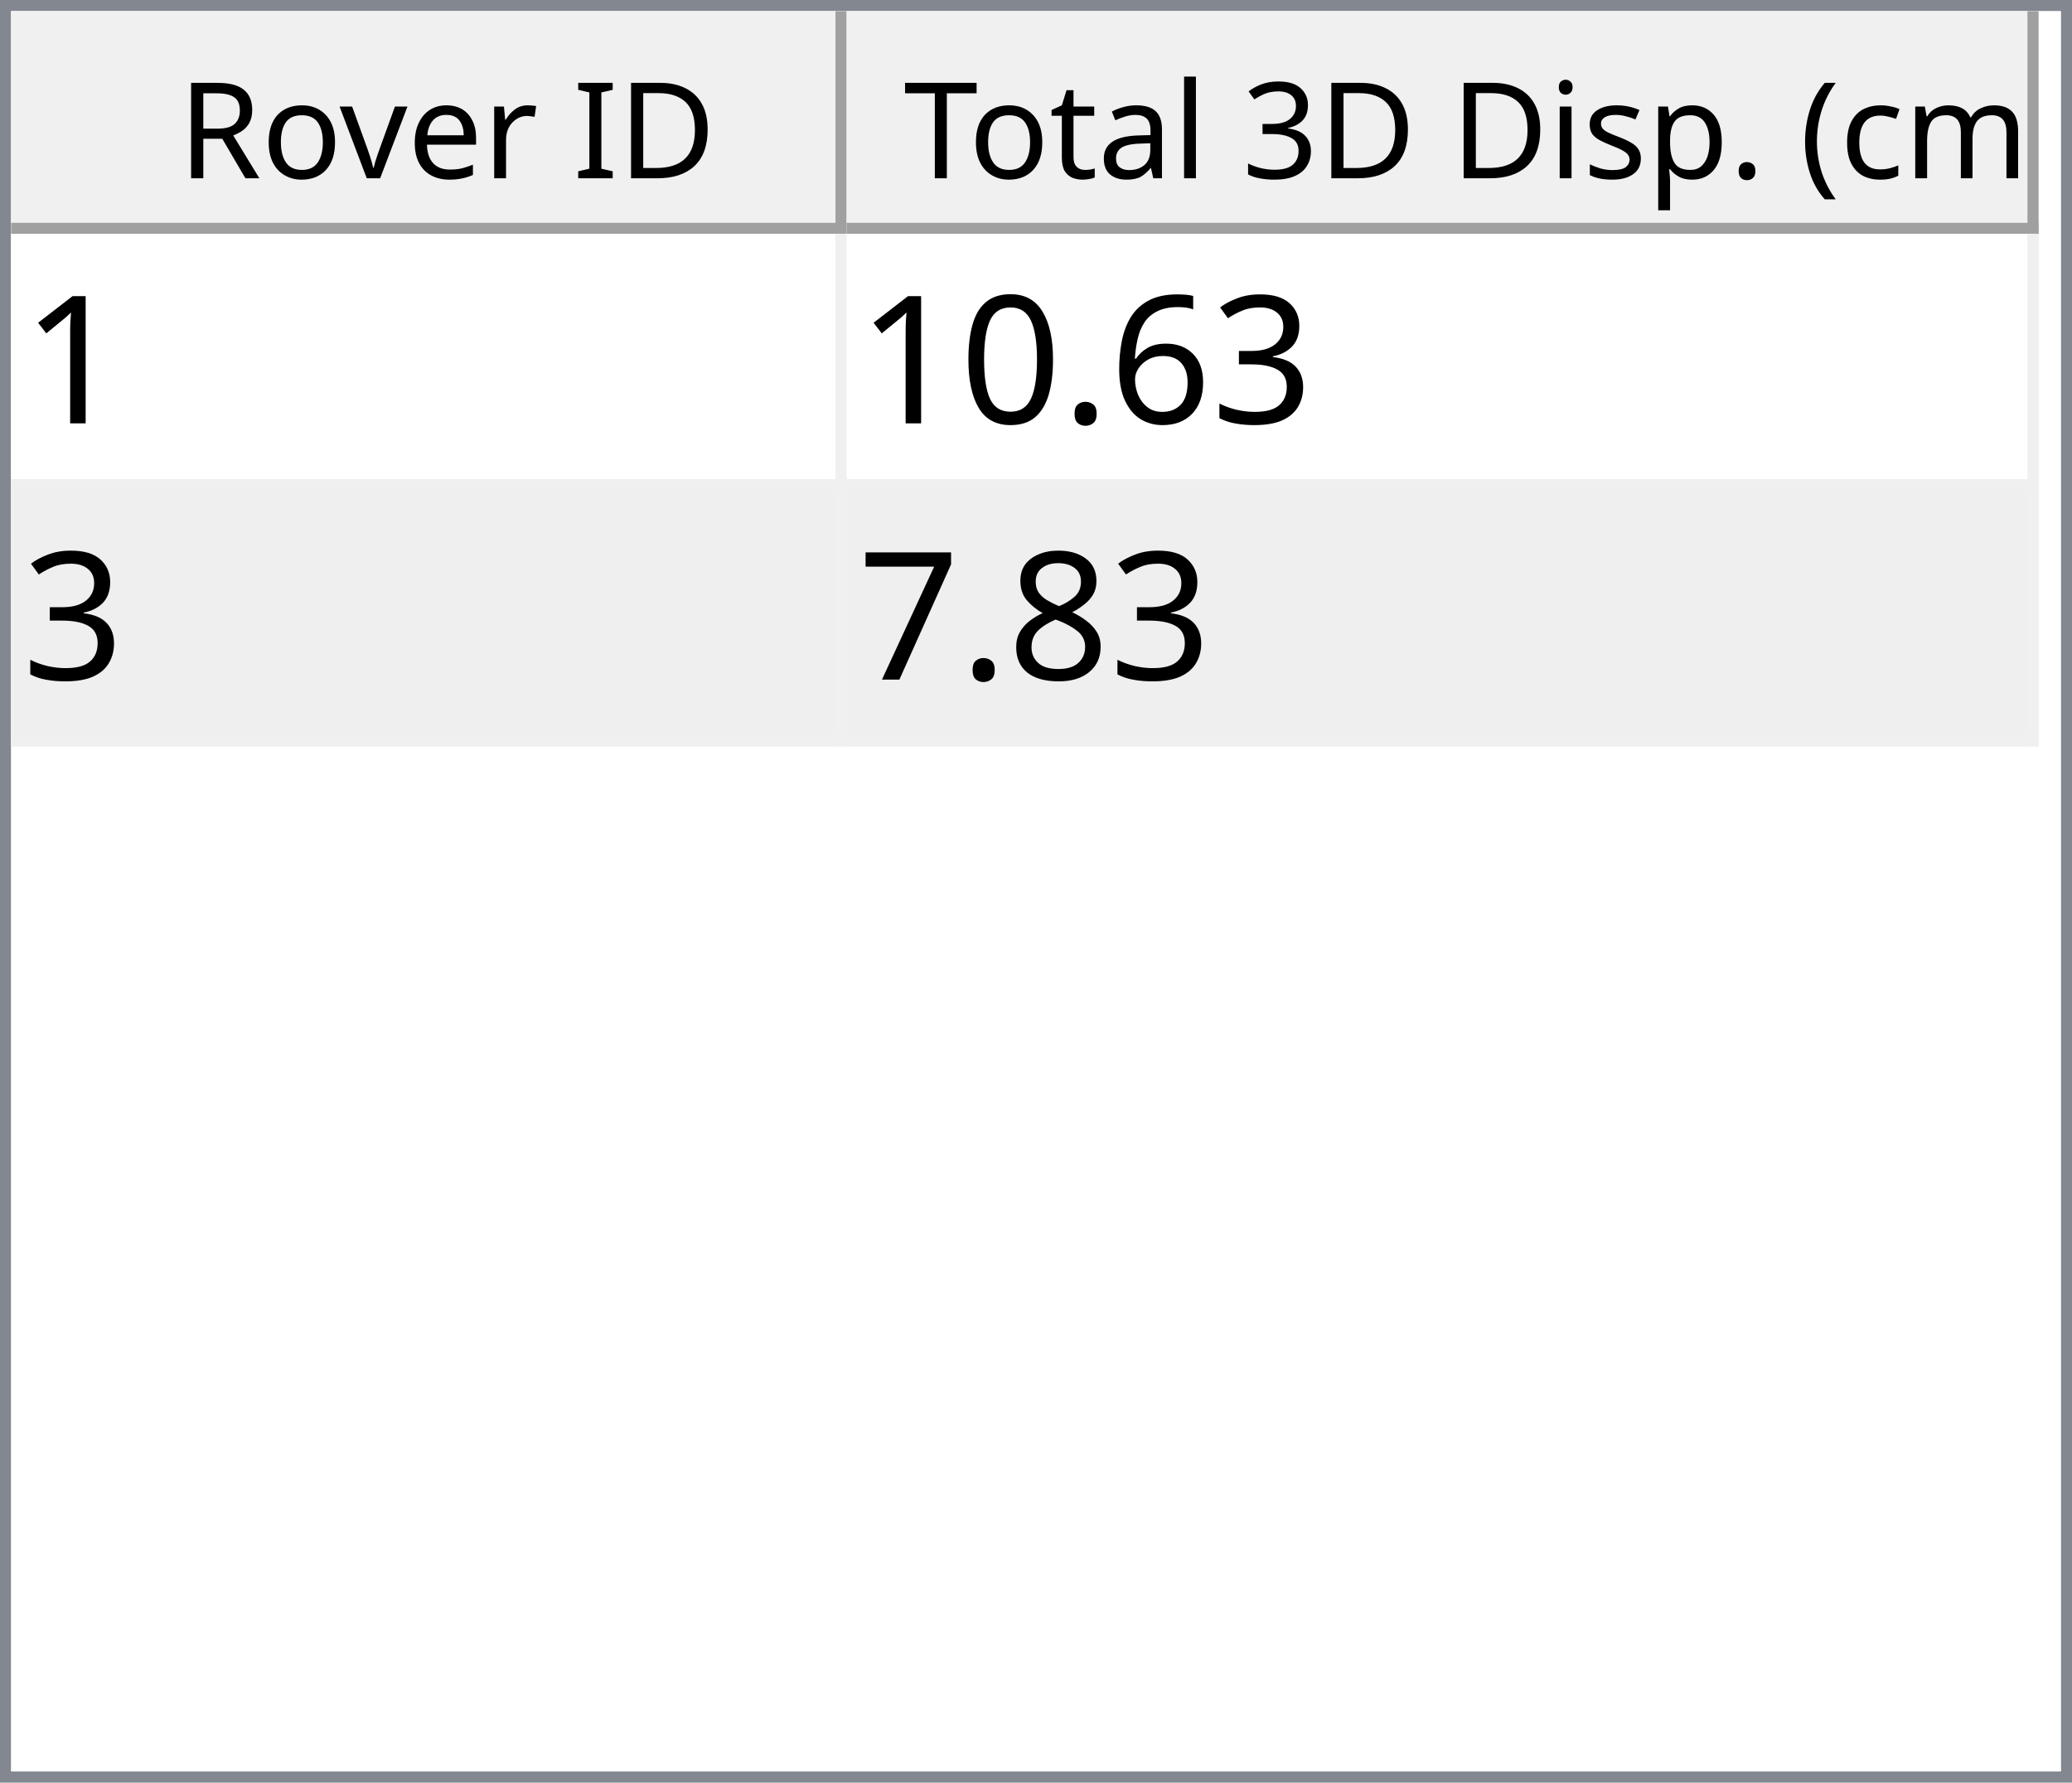
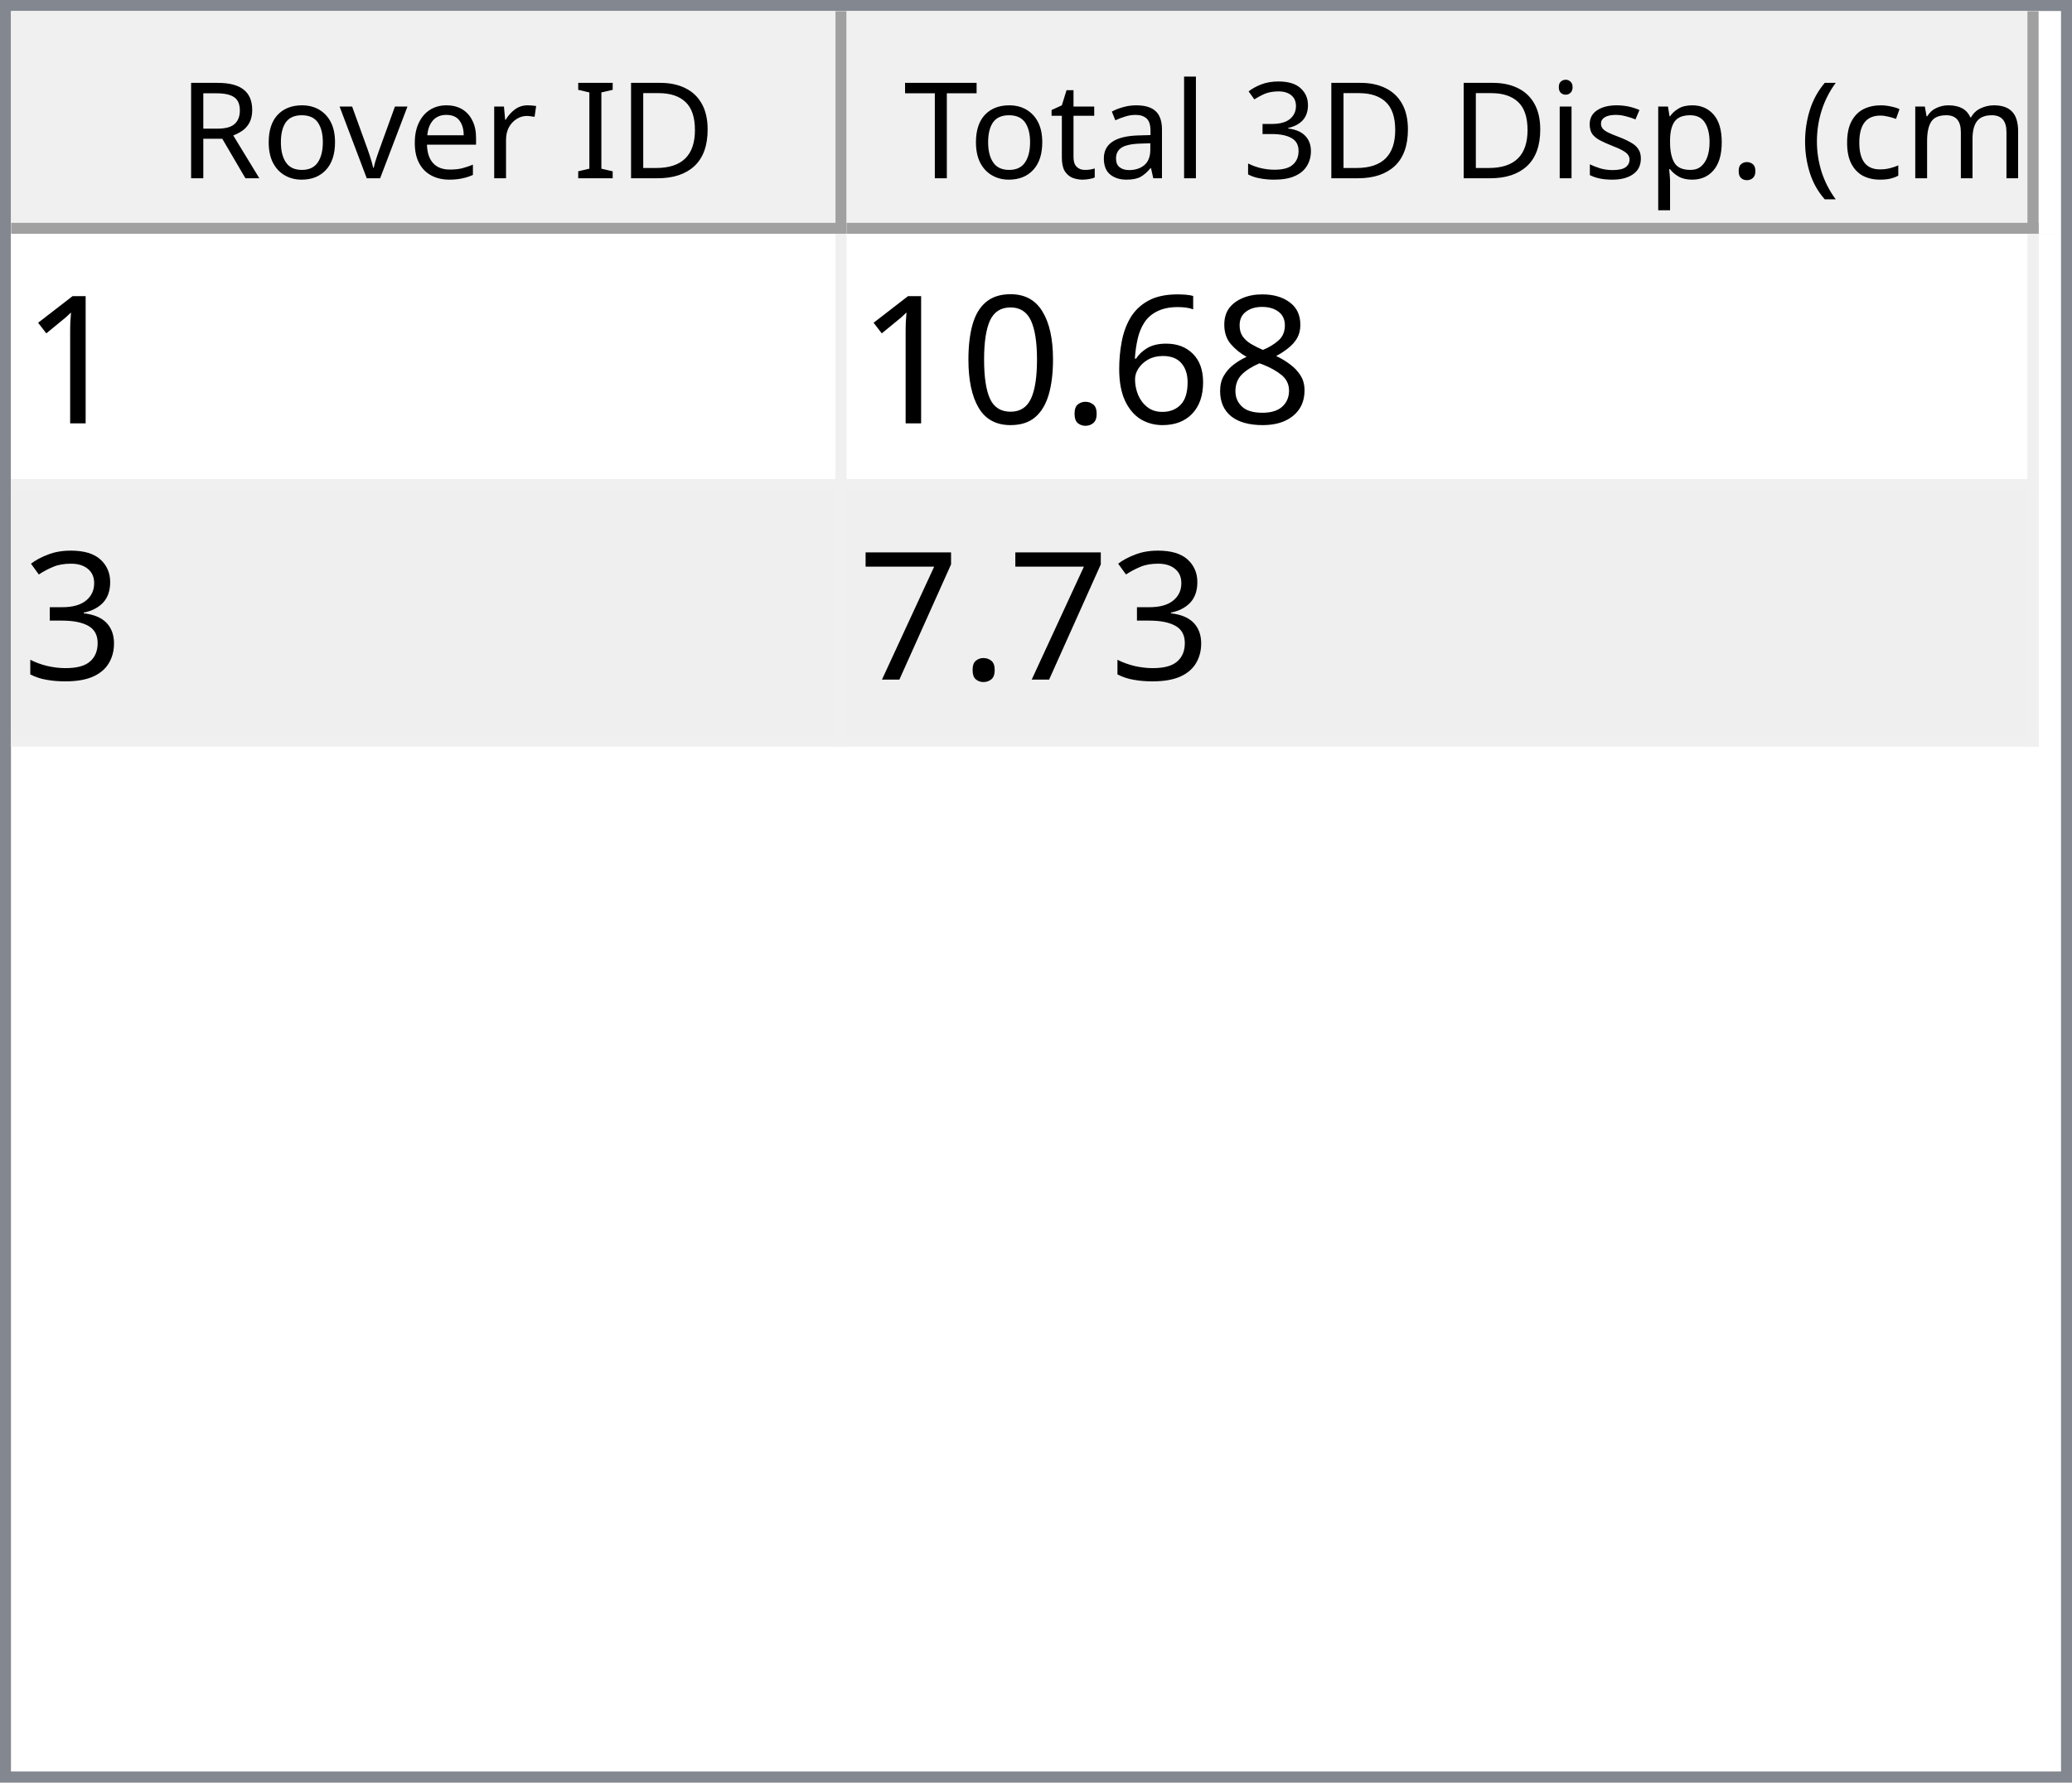
<svg xmlns="http://www.w3.org/2000/svg" style="fill-opacity:1; color-rendering:auto; color-interpolation:auto; text-rendering:auto; stroke:black; stroke-linecap:square; stroke-miterlimit:10; shape-rendering:auto; stroke-opacity:1; fill:black; stroke-dasharray:none; font-weight:normal; stroke-width:1; font-family:'Dialog'; font-style:normal; stroke-linejoin:miter; font-size:12px; stroke-dashoffset:0; image-rendering:auto;" width="186" height="160">
  <defs id="genericDefs" />
  <g>
    <defs id="defs1">
      <clipPath clipPathUnits="userSpaceOnUse" id="clipPath1">
        <path d="M0 0 L186 0 L186 160 L0 160 L0 0 Z" />
      </clipPath>
      <clipPath clipPathUnits="userSpaceOnUse" id="clipPath2">
        <path d="M0 0 L0 160 L186 160 L186 0 Z" />
      </clipPath>
      <clipPath clipPathUnits="userSpaceOnUse" id="clipPath3">
        <path d="M0 0 L0 20 L184 20 L184 0 Z" />
      </clipPath>
      <clipPath clipPathUnits="userSpaceOnUse" id="clipPath4">
        <path d="M0 0 L0 20 L75 20 L75 0 Z" />
      </clipPath>
      <clipPath clipPathUnits="userSpaceOnUse" id="clipPath5">
        <path d="M1 1 L1 19 L74 19 L74 1 Z" />
      </clipPath>
      <clipPath clipPathUnits="userSpaceOnUse" id="clipPath6">
        <path d="M0 0 L0 18 L73 18 L73 0 Z" />
      </clipPath>
      <clipPath clipPathUnits="userSpaceOnUse" id="clipPath7">
        <path d="M-0.5 -0.5 L-0.5 19.5 L74.5 19.5 L74.5 -0.5 Z" />
      </clipPath>
      <clipPath clipPathUnits="userSpaceOnUse" id="clipPath8">
        <path d="M0 0 L0 20 L107 20 L107 0 Z" />
      </clipPath>
      <clipPath clipPathUnits="userSpaceOnUse" id="clipPath9">
        <path d="M1 1 L1 19 L106 19 L106 1 Z" />
      </clipPath>
      <clipPath clipPathUnits="userSpaceOnUse" id="clipPath10">
        <path d="M0 0 L0 18 L105 18 L105 0 Z" />
      </clipPath>
      <clipPath clipPathUnits="userSpaceOnUse" id="clipPath11">
        <path d="M-0.5 -0.5 L-0.5 19.5 L106.5 19.5 L106.5 -0.5 Z" />
      </clipPath>
      <clipPath clipPathUnits="userSpaceOnUse" id="clipPath12">
        <path d="M0 0 L0 138 L184 138 L184 0 Z" />
      </clipPath>
      <clipPath clipPathUnits="userSpaceOnUse" id="clipPath13">
        <path d="M0 0 L0 46 L182 46 L182 0 Z" />
      </clipPath>
      <clipPath clipPathUnits="userSpaceOnUse" id="clipPath14">
        <path d="M-0.5 -0.5 L-0.5 45.5 L181.5 45.5 L181.5 -0.5 Z" />
      </clipPath>
      <clipPath clipPathUnits="userSpaceOnUse" id="clipPath15">
        <path d="M0 0 L0 22 L74 22 L74 0 Z" />
      </clipPath>
      <clipPath clipPathUnits="userSpaceOnUse" id="clipPath16">
        <path d="M0 0 L0 22 L106 22 L106 0 Z" />
      </clipPath>
      <font horiz-adv-x="64.551" id="font1">
        <font-face ascent="107.91" descent="25.098" units-per-em="100" style="font-style:normal; font-family:Segoe UI; font-weight:normal;" />
        <missing-glyph horiz-adv-x="64.551" d="M8.109 0 L8.109 68.266 L56.453 68.266 L56.453 0 L8.109 0 ZM15.328 7.234 L49.219 7.234 L49.219 61.031 L15.328 61.031 L15.328 7.234 Z" />
        <glyph unicode="D" horiz-adv-x="70.117" d="M9.188 0 L9.188 70.016 L28.516 70.016 Q65.531 70.016 65.531 35.891 Q65.531 19.672 55.25 9.836 Q44.969 0 27.734 0 L9.188 0 ZM17.391 62.594 L17.391 7.422 L27.828 7.422 Q41.609 7.422 49.273 14.797 Q56.938 22.172 56.938 35.688 Q56.938 62.594 28.328 62.594 L17.391 62.594 Z" />
        <glyph unicode="I" horiz-adv-x="26.611" d="M17.391 0 L9.188 0 L9.188 70.016 L17.391 70.016 L17.391 0 Z" />
        <glyph unicode=" " horiz-adv-x="27.393" d="" />
        <glyph unicode="r" horiz-adv-x="34.766" d="M34.188 41.891 Q32.078 43.5 28.125 43.5 Q23 43.5 19.555 38.672 Q16.109 33.844 16.109 25.484 L16.109 0 L8.109 0 L8.109 50 L16.109 50 L16.109 39.703 L16.312 39.703 Q18.016 44.969 21.531 47.922 Q25.047 50.875 29.391 50.875 Q32.516 50.875 34.188 50.203 L34.188 41.891 Z" />
        <glyph unicode="e" horiz-adv-x="52.295" d="M48.297 23 L12.984 23 Q13.188 14.656 17.484 10.109 Q21.781 5.562 29.297 5.562 Q37.75 5.562 44.828 11.141 L44.828 3.609 Q38.234 -1.172 27.391 -1.172 Q16.797 -1.172 10.742 5.641 Q4.688 12.453 4.688 24.812 Q4.688 36.469 11.305 43.82 Q17.922 51.172 27.734 51.172 Q37.547 51.172 42.922 44.828 Q48.297 38.484 48.297 27.203 L48.297 23 ZM40.094 29.781 Q40.047 36.719 36.75 40.578 Q33.453 44.438 27.594 44.438 Q21.922 44.438 17.969 40.383 Q14.016 36.328 13.094 29.781 L40.094 29.781 Z" />
        <glyph unicode="v" horiz-adv-x="47.9" d="M47.406 50 L27.484 0 L19.625 0 L0.688 50 L9.469 50 L22.172 13.672 Q23.578 9.672 23.922 6.688 L24.125 6.688 Q24.609 10.453 25.688 13.484 L38.969 50 L47.406 50 Z" />
        <glyph unicode="o" horiz-adv-x="58.594" d="M29 -1.172 Q17.922 -1.172 11.305 5.836 Q4.688 12.844 4.688 24.422 Q4.688 37.016 11.57 44.094 Q18.453 51.172 30.172 51.172 Q41.359 51.172 47.633 44.289 Q53.906 37.406 53.906 25.203 Q53.906 13.234 47.141 6.031 Q40.375 -1.172 29 -1.172 ZM29.594 44.438 Q21.875 44.438 17.383 39.188 Q12.891 33.938 12.891 24.703 Q12.891 15.828 17.43 10.695 Q21.969 5.562 29.594 5.562 Q37.359 5.562 41.531 10.594 Q45.703 15.625 45.703 24.906 Q45.703 34.281 41.531 39.359 Q37.359 44.438 29.594 44.438 Z" />
        <glyph unicode="R" horiz-adv-x="59.814" d="M59.375 0 L49.609 0 L37.891 19.625 Q36.281 22.359 34.766 24.289 Q33.25 26.219 31.664 27.438 Q30.078 28.656 28.25 29.219 Q26.422 29.781 24.125 29.781 L17.391 29.781 L17.391 0 L9.188 0 L9.188 70.016 L30.078 70.016 Q34.672 70.016 38.555 68.867 Q42.438 67.719 45.289 65.375 Q48.141 63.031 49.758 59.547 Q51.375 56.062 51.375 51.375 Q51.375 47.703 50.273 44.656 Q49.172 41.609 47.148 39.211 Q45.125 36.812 42.266 35.133 Q39.406 33.453 35.844 32.516 L35.844 32.328 Q37.594 31.547 38.891 30.547 Q40.188 29.547 41.359 28.18 Q42.531 26.812 43.68 25.078 Q44.828 23.344 46.234 21.047 L59.375 0 ZM17.391 62.594 L17.391 37.203 L28.516 37.203 Q31.594 37.203 34.203 38.133 Q36.812 39.062 38.719 40.797 Q40.625 42.531 41.703 45.047 Q42.781 47.562 42.781 50.688 Q42.781 56.297 39.141 59.445 Q35.5 62.594 28.609 62.594 L17.391 62.594 Z" />
        <glyph unicode=")" horiz-adv-x="30.176" d="M8.297 -15.922 L1.172 -15.922 Q16.406 2.344 16.406 26.812 Q16.406 51.469 1.078 70.016 L8.297 70.016 Q23.531 52.156 23.531 26.703 Q23.531 1.375 8.297 -15.922 Z" />
        <glyph unicode="m" horiz-adv-x="86.133" d="M79.109 0 L71.094 0 L71.094 28.719 Q71.094 37.016 68.531 40.727 Q65.969 44.438 59.906 44.438 Q54.781 44.438 51.195 39.75 Q47.609 35.062 47.609 28.516 L47.609 0 L39.594 0 L39.594 29.688 Q39.594 44.438 28.219 44.438 Q22.953 44.438 19.531 40.016 Q16.109 35.594 16.109 28.516 L16.109 0 L8.109 0 L8.109 50 L16.109 50 L16.109 42.094 L16.312 42.094 Q21.625 51.172 31.844 51.172 Q36.969 51.172 40.773 48.312 Q44.578 45.453 46 40.828 Q51.562 51.172 62.594 51.172 Q79.109 51.172 79.109 30.812 L79.109 0 Z" />
        <glyph unicode="c" horiz-adv-x="46.191" d="M42.188 2.297 Q36.422 -1.172 28.516 -1.172 Q17.828 -1.172 11.258 5.789 Q4.688 12.75 4.688 23.828 Q4.688 36.188 11.766 43.68 Q18.844 51.172 30.672 51.172 Q37.25 51.172 42.281 48.734 L42.281 40.531 Q36.719 44.438 30.375 44.438 Q22.703 44.438 17.797 38.945 Q12.891 33.453 12.891 24.516 Q12.891 15.719 17.508 10.641 Q22.125 5.562 29.891 5.562 Q36.422 5.562 42.188 9.906 L42.188 2.297 Z" />
        <glyph unicode="(" horiz-adv-x="30.176" d="M29.109 -15.922 L21.969 -15.922 Q6.844 1.375 6.844 26.703 Q6.844 52.156 21.969 70.016 L29.203 70.016 Q13.875 51.469 13.875 26.812 Q13.875 2.344 29.109 -15.922 Z" />
        <glyph unicode="." horiz-adv-x="21.68" d="M10.891 -1.078 Q8.641 -1.078 7.055 0.539 Q5.469 2.156 5.469 4.391 Q5.469 6.641 7.055 8.273 Q8.641 9.906 10.891 9.906 Q13.188 9.906 14.797 8.273 Q16.406 6.641 16.406 4.391 Q16.406 2.156 14.797 0.539 Q13.188 -1.078 10.891 -1.078 Z" />
        <glyph unicode="p" horiz-adv-x="58.789" d="M16.312 7.234 L16.109 7.234 L16.109 -23 L8.109 -23 L8.109 50 L16.109 50 L16.109 41.219 L16.312 41.219 Q22.219 51.172 33.594 51.172 Q43.266 51.172 48.688 44.461 Q54.109 37.75 54.109 26.469 Q54.109 13.922 48 6.375 Q41.891 -1.172 31.297 -1.172 Q21.578 -1.172 16.312 7.234 ZM16.109 27.391 L16.109 20.406 Q16.109 14.203 20.141 9.883 Q24.172 5.562 30.375 5.562 Q37.641 5.562 41.773 11.133 Q45.906 16.703 45.906 26.609 Q45.906 34.969 42.047 39.703 Q38.188 44.438 31.594 44.438 Q24.609 44.438 20.359 39.578 Q16.109 34.719 16.109 27.391 Z" />
        <glyph unicode="s" horiz-adv-x="42.432" d="M5.078 1.812 L5.078 10.406 Q11.625 5.562 19.484 5.562 Q30.031 5.562 30.031 12.594 Q30.031 14.594 29.125 15.992 Q28.219 17.391 26.68 18.461 Q25.141 19.531 23.07 20.383 Q21 21.234 18.609 22.172 Q15.281 23.484 12.766 24.828 Q10.25 26.172 8.57 27.859 Q6.891 29.547 6.031 31.695 Q5.172 33.844 5.172 36.719 Q5.172 40.234 6.789 42.945 Q8.406 45.656 11.086 47.484 Q13.766 49.312 17.211 50.242 Q20.656 51.172 24.312 51.172 Q30.812 51.172 35.938 48.922 L35.938 40.828 Q30.422 44.438 23.25 44.438 Q21 44.438 19.195 43.922 Q17.391 43.406 16.094 42.477 Q14.797 41.547 14.086 40.258 Q13.375 38.969 13.375 37.406 Q13.375 35.453 14.086 34.133 Q14.797 32.812 16.164 31.789 Q17.531 30.766 19.484 29.938 Q21.438 29.109 23.922 28.125 Q27.25 26.859 29.883 25.516 Q32.516 24.172 34.375 22.484 Q36.234 20.797 37.234 18.602 Q38.234 16.406 38.234 13.375 Q38.234 9.672 36.602 6.938 Q34.969 4.203 32.234 2.398 Q29.5 0.594 25.93 -0.289 Q22.359 -1.172 18.453 -1.172 Q10.75 -1.172 5.078 1.812 Z" />
        <glyph unicode="i" horiz-adv-x="24.219" d="M12.203 62.703 Q10.062 62.703 8.547 64.164 Q7.031 65.625 7.031 67.875 Q7.031 70.125 8.547 71.609 Q10.062 73.094 12.203 73.094 Q14.406 73.094 15.945 71.609 Q17.484 70.125 17.484 67.875 Q17.484 65.719 15.945 64.211 Q14.406 62.703 12.203 62.703 ZM16.109 0 L8.109 0 L8.109 50 L16.109 50 L16.109 0 Z" />
        <glyph unicode="3" horiz-adv-x="53.906" d="M46.531 19.828 Q46.531 15.094 44.75 11.211 Q42.969 7.328 39.719 4.57 Q36.469 1.812 31.93 0.297 Q27.391 -1.219 21.922 -1.219 Q11.922 -1.219 6 2.594 L6 11.188 Q13.094 5.609 22.219 5.609 Q25.875 5.609 28.828 6.539 Q31.781 7.469 33.906 9.227 Q36.031 10.984 37.18 13.477 Q38.328 15.969 38.328 19.094 Q38.328 32.812 18.797 32.812 L12.984 32.812 L12.984 39.594 L18.5 39.594 Q35.797 39.594 35.797 52.484 Q35.797 64.406 22.609 64.406 Q15.188 64.406 8.688 59.422 L8.688 67.188 Q15.375 71.188 24.609 71.188 Q29 71.188 32.57 69.969 Q36.141 68.75 38.68 66.555 Q41.219 64.359 42.609 61.281 Q44 58.203 44 54.5 Q44 40.672 30.031 36.719 L30.031 36.531 Q33.594 36.141 36.625 34.797 Q39.656 33.453 41.852 31.305 Q44.047 29.156 45.289 26.25 Q46.531 23.344 46.531 19.828 Z" />
        <glyph unicode="l" horiz-adv-x="24.219" d="M16.109 0 L8.109 0 L8.109 74.031 L16.109 74.031 L16.109 0 Z" />
        <glyph unicode="a" horiz-adv-x="50.879" d="M43.891 0 L35.891 0 L35.891 7.812 L35.688 7.812 Q30.469 -1.172 20.312 -1.172 Q12.844 -1.172 8.617 2.781 Q4.391 6.734 4.391 13.281 Q4.391 27.297 20.906 29.594 L35.891 31.688 Q35.891 44.438 25.594 44.438 Q16.547 44.438 9.281 38.281 L9.281 46.484 Q16.656 51.172 26.266 51.172 Q43.891 51.172 43.891 32.516 L43.891 0 ZM35.891 25.297 L23.828 23.641 Q18.266 22.859 15.43 20.875 Q12.594 18.891 12.594 13.875 Q12.594 10.203 15.211 7.883 Q17.828 5.562 22.172 5.562 Q28.125 5.562 32.008 9.742 Q35.891 13.922 35.891 20.312 L35.891 25.297 Z" />
        <glyph unicode="t" horiz-adv-x="33.887" d="M31.297 0.484 Q28.469 -1.078 23.828 -1.078 Q10.688 -1.078 10.688 13.578 L10.688 43.172 L2.094 43.172 L2.094 50 L10.688 50 L10.688 62.203 L18.703 64.797 L18.703 50 L31.297 50 L31.297 43.172 L18.703 43.172 L18.703 14.984 Q18.703 9.969 20.414 7.82 Q22.125 5.672 26.078 5.672 Q29.109 5.672 31.297 7.328 L31.297 0.484 Z" />
        <glyph unicode="T" horiz-adv-x="52.393" d="M50.594 62.594 L30.375 62.594 L30.375 0 L22.172 0 L22.172 62.594 L2 62.594 L2 70.016 L50.594 70.016 L50.594 62.594 Z" />
      </font>
      <font horiz-adv-x="75.0" id="font2">
        <font-face ascent="100.537" descent="21.973" units-per-em="100" style="font-style:normal; font-family:sans-serif; font-weight:normal;" />
        <missing-glyph horiz-adv-x="75.0" d="M12.5 0 L12.5 62.5 L62.5 62.5 L62.5 0 L12.5 0 ZM14.062 1.562 L60.938 1.562 L60.938 60.938 L14.062 60.938 L14.062 1.562 Z" />
        <glyph unicode="1" horiz-adv-x="55.615" d="M37.25 0 L28.469 0 L28.469 56 Q25.297 52.984 20.141 49.953 Q14.984 46.922 10.891 45.406 L10.891 53.906 Q18.266 57.375 23.781 62.305 Q29.297 67.234 31.594 71.875 L37.25 71.875 L37.25 0 Z" />
-         <glyph unicode="3" horiz-adv-x="55.615" d="M4.203 18.891 L12.984 20.062 Q14.5 12.594 18.141 9.297 Q21.781 6 27 6 Q33.203 6 37.477 10.297 Q41.75 14.594 41.75 20.953 Q41.75 27 37.797 30.93 Q33.844 34.859 27.734 34.859 Q25.25 34.859 21.531 33.891 L22.516 41.609 Q23.391 41.5 23.922 41.5 Q29.547 41.5 34.039 44.43 Q38.531 47.359 38.531 53.469 Q38.531 58.297 35.258 61.477 Q31.984 64.656 26.812 64.656 Q21.688 64.656 18.266 61.43 Q14.844 58.203 13.875 51.766 L5.078 53.328 Q6.688 62.156 12.398 67.016 Q18.109 71.875 26.609 71.875 Q32.469 71.875 37.398 69.359 Q42.328 66.844 44.945 62.5 Q47.562 58.156 47.562 53.266 Q47.562 48.641 45.07 44.828 Q42.578 41.016 37.703 38.766 Q44.047 37.312 47.562 32.695 Q51.078 28.078 51.078 21.141 Q51.078 11.766 44.242 5.25 Q37.406 -1.266 26.953 -1.266 Q17.531 -1.266 11.305 4.352 Q5.078 9.969 4.203 18.891 Z" />
+         <glyph unicode="8" horiz-adv-x="55.615" d="M17.672 38.812 Q12.203 40.828 9.57 44.539 Q6.938 48.25 6.938 53.422 Q6.938 61.234 12.555 66.555 Q18.172 71.875 27.484 71.875 Q36.859 71.875 42.578 66.43 Q48.297 60.984 48.297 53.172 Q48.297 48.188 45.68 44.508 Q43.062 40.828 37.75 38.812 Q44.344 36.672 47.781 31.883 Q51.219 27.094 51.219 20.453 Q51.219 11.281 44.727 5.031 Q38.234 -1.219 27.641 -1.219 Q17.047 -1.219 10.547 5.055 Q4.047 11.328 4.047 20.703 Q4.047 27.688 7.594 32.398 Q11.141 37.109 17.672 38.812 ZM15.922 53.719 Q15.922 48.641 19.195 45.414 Q22.469 42.188 27.688 42.188 Q32.766 42.188 36.016 45.383 Q39.266 48.578 39.266 53.219 Q39.266 58.062 35.914 61.359 Q32.562 64.656 27.594 64.656 Q22.562 64.656 19.242 61.43 Q15.922 58.203 15.922 53.719 ZM13.094 20.656 Q13.094 16.891 14.875 13.375 Q16.656 9.859 20.172 7.93 Q23.688 6 27.734 6 Q34.031 6 38.133 10.055 Q42.234 14.109 42.234 20.359 Q42.234 26.703 38.016 30.859 Q33.797 35.016 27.438 35.016 Q21.234 35.016 17.164 30.914 Q13.094 26.812 13.094 20.656 Z" />
        <glyph unicode="6" horiz-adv-x="55.615" d="M49.75 54.047 L41.016 53.375 Q39.844 58.547 37.703 60.891 Q34.125 64.656 28.906 64.656 Q24.703 64.656 21.531 62.312 Q17.391 59.281 14.992 53.469 Q12.594 47.656 12.5 36.922 Q15.672 41.75 20.266 44.094 Q24.859 46.438 29.891 46.438 Q38.672 46.438 44.852 39.969 Q51.031 33.5 51.031 23.25 Q51.031 16.5 48.125 10.719 Q45.219 4.938 40.141 1.859 Q35.062 -1.219 28.609 -1.219 Q17.625 -1.219 10.695 6.859 Q3.766 14.938 3.766 33.5 Q3.766 54.25 11.422 63.672 Q18.109 71.875 29.438 71.875 Q37.891 71.875 43.289 67.141 Q48.688 62.406 49.75 54.047 ZM13.875 23.188 Q13.875 18.656 15.797 14.508 Q17.719 10.359 21.188 8.18 Q24.656 6 28.469 6 Q34.031 6 38.039 10.492 Q42.047 14.984 42.047 22.703 Q42.047 30.125 38.086 34.398 Q34.125 38.672 28.125 38.672 Q22.172 38.672 18.023 34.398 Q13.875 30.125 13.875 23.188 Z" />
        <glyph unicode="." horiz-adv-x="27.783" d="M9.078 0 L9.078 10.016 L19.094 10.016 L19.094 0 L9.078 0 Z" />
        <glyph unicode="0" horiz-adv-x="55.615" d="M4.156 35.297 Q4.156 48 6.766 55.742 Q9.375 63.484 14.523 67.68 Q19.672 71.875 27.484 71.875 Q33.25 71.875 37.594 69.555 Q41.938 67.234 44.773 62.867 Q47.609 58.5 49.219 52.227 Q50.828 45.953 50.828 35.297 Q50.828 22.703 48.242 14.969 Q45.656 7.234 40.508 3.008 Q35.359 -1.219 27.484 -1.219 Q17.141 -1.219 11.234 6.203 Q4.156 15.141 4.156 35.297 ZM13.188 35.297 Q13.188 17.672 17.312 11.836 Q21.438 6 27.484 6 Q33.547 6 37.672 11.859 Q41.797 17.719 41.797 35.297 Q41.797 52.984 37.672 58.789 Q33.547 64.594 27.391 64.594 Q21.344 64.594 17.719 59.469 Q13.188 52.938 13.188 35.297 Z" />
-         <glyph unicode="8" horiz-adv-x="55.615" d="M17.672 38.812 Q12.203 40.828 9.57 44.539 Q6.938 48.25 6.938 53.422 Q6.938 61.234 12.555 66.555 Q18.172 71.875 27.484 71.875 Q36.859 71.875 42.578 66.43 Q48.297 60.984 48.297 53.172 Q48.297 48.188 45.68 44.508 Q43.062 40.828 37.75 38.812 Q44.344 36.672 47.781 31.883 Q51.219 27.094 51.219 20.453 Q51.219 11.281 44.727 5.031 Q38.234 -1.219 27.641 -1.219 Q17.047 -1.219 10.547 5.055 Q4.047 11.328 4.047 20.703 Q4.047 27.688 7.594 32.398 Q11.141 37.109 17.672 38.812 ZM15.922 53.719 Q15.922 48.641 19.195 45.414 Q22.469 42.188 27.688 42.188 Q32.766 42.188 36.016 45.383 Q39.266 48.578 39.266 53.219 Q39.266 58.062 35.914 61.359 Q32.562 64.656 27.594 64.656 Q22.562 64.656 19.242 61.43 Q15.922 58.203 15.922 53.719 ZM13.094 20.656 Q13.094 16.891 14.875 13.375 Q16.656 9.859 20.172 7.93 Q23.688 6 27.734 6 Q34.031 6 38.133 10.055 Q42.234 14.109 42.234 20.359 Q42.234 26.703 38.016 30.859 Q33.797 35.016 27.438 35.016 Q21.234 35.016 17.164 30.914 Q13.094 26.812 13.094 20.656 Z" />
+         <glyph unicode="3" horiz-adv-x="55.615" d="M4.203 18.891 L12.984 20.062 Q14.5 12.594 18.141 9.297 Q21.781 6 27 6 Q33.203 6 37.477 10.297 Q41.75 14.594 41.75 20.953 Q41.75 27 37.797 30.93 Q33.844 34.859 27.734 34.859 Q25.25 34.859 21.531 33.891 L22.516 41.609 Q23.391 41.5 23.922 41.5 Q29.547 41.5 34.039 44.43 Q38.531 47.359 38.531 53.469 Q38.531 58.297 35.258 61.477 Q31.984 64.656 26.812 64.656 Q21.688 64.656 18.266 61.43 Q14.844 58.203 13.875 51.766 L5.078 53.328 Q6.688 62.156 12.398 67.016 Q18.109 71.875 26.609 71.875 Q32.469 71.875 37.398 69.359 Q42.328 66.844 44.945 62.5 Q47.562 58.156 47.562 53.266 Q47.562 48.641 45.07 44.828 Q42.578 41.016 37.703 38.766 Q44.047 37.312 47.562 32.695 Q51.078 28.078 51.078 21.141 Q51.078 11.766 44.242 5.25 Q37.406 -1.266 26.953 -1.266 Q17.531 -1.266 11.305 4.352 Q5.078 9.969 4.203 18.891 Z" />
        <glyph unicode="7" horiz-adv-x="55.615" d="M4.734 62.203 L4.734 70.656 L51.078 70.656 L51.078 63.812 Q44.234 56.547 37.523 44.484 Q30.812 32.422 27.156 19.672 Q24.516 10.688 23.781 0 L14.75 0 Q14.891 8.453 18.062 20.414 Q21.234 32.375 27.172 43.484 Q33.109 54.594 39.797 62.203 L4.734 62.203 Z" />
      </font>
    </defs>
    <g style="fill:white; stroke:white;">
      <rect x="0" y="0" width="186" style="clip-path:url(#clipPath1); stroke:none;" height="160" />
    </g>
    <g style="fill:white; text-rendering:optimizeSpeed; color-rendering:optimizeSpeed; image-rendering:optimizeSpeed; shape-rendering:crispEdges; stroke:white; color-interpolation:sRGB;">
      <rect x="0" width="186" height="160" y="0" style="stroke:none;" />
      <path style="stroke:none;" d="M0 160 L186 160 L186 0 L0 0 Z" />
    </g>
    <g style="fill:rgb(240,240,240); font-family:'Segoe UI'; stroke:rgb(240,240,240);">
      <rect x="0" y="0" width="186" style="clip-path:url(#clipPath2); stroke:none;" height="160" />
    </g>
    <g style="fill:rgb(130,135,144); font-family:'Segoe UI'; stroke:rgb(130,135,144);">
      <path d="M0 0 L186 0 L186 160 L0 160 L0 0 ZM1 1 L185 1 L185 159 L1 159 L1 1 Z" style="fill-rule:evenodd; clip-path:url(#clipPath2); stroke:none;" />
    </g>
    <g style="fill:white; font-family:'Segoe UI'; stroke:white;" transform="translate(1,1)">
      <rect x="0" y="0" width="184" style="clip-path:url(#clipPath3); stroke:none;" height="20" />
    </g>
    <g style="fill:rgb(240,240,240); font-family:'Segoe UI'; stroke:rgb(240,240,240);" transform="translate(1,1)">
      <rect x="0" y="0" width="75" style="clip-path:url(#clipPath4); stroke:none;" height="20" />
    </g>
    <g style="font-family:'Segoe UI';" transform="translate(2,2)">
      <text x="14" xml:space="preserve" y="14" style="clip-path:url(#clipPath6); stroke:none;">Rover ID</text>
    </g>
    <g style="fill:rgb(160,160,160); font-family:'Segoe UI'; stroke:rgb(160,160,160); stroke-linejoin:bevel;" transform="translate(1.5,1.5)">
      <line x1="74" x2="74" y1="0" style="fill:none; clip-path:url(#clipPath7);" y2="19" />
    </g>
    <g style="fill:rgb(160,160,160); font-family:'Segoe UI'; stroke:rgb(160,160,160); stroke-linejoin:bevel;" transform="matrix(1,0,0,1,1,1) translate(0.5,0.5)">
      <line x1="0" x2="74" y1="19" style="fill:none; clip-path:url(#clipPath7);" y2="19" />
    </g>
    <g style="fill:rgb(240,240,240); font-family:'Segoe UI'; stroke:rgb(240,240,240);" transform="translate(76,1)">
      <rect x="0" y="0" width="107" style="clip-path:url(#clipPath8); stroke:none;" height="20" />
    </g>
    <g style="font-family:'Segoe UI';" transform="translate(77,2)">
      <text x="1" xml:space="preserve" y="14" style="clip-path:url(#clipPath10); stroke:none;"> Total 3D Disp. (cm)</text>
    </g>
    <g style="fill:rgb(160,160,160); font-family:'Segoe UI'; stroke:rgb(160,160,160); stroke-linejoin:bevel;" transform="translate(76.5,1.5)">
      <line x1="106" x2="106" y1="0" style="fill:none; clip-path:url(#clipPath11);" y2="19" />
    </g>
    <g style="fill:rgb(160,160,160); font-family:'Segoe UI'; stroke:rgb(160,160,160); stroke-linejoin:bevel;" transform="matrix(1,0,0,1,76,1) translate(0.5,0.5)">
      <line x1="0" x2="106" y1="19" style="fill:none; clip-path:url(#clipPath11);" y2="19" />
    </g>
    <g style="fill:white; font-family:'Segoe UI'; stroke:white;" transform="translate(1,21)">
      <rect x="0" y="0" width="184" style="clip-path:url(#clipPath12); stroke:none;" height="138" />
    </g>
    <g style="fill:rgb(240,240,240); font-size:16px; font-family:sans-serif; stroke:rgb(240,240,240);" transform="translate(1,21)">
      <rect x="0" y="0" width="182" style="clip-path:url(#clipPath13); stroke:none;" height="46" />
      <line transform="translate(0.5,0.5)" x1="0" x2="181" y1="22" style="clip-path:url(#clipPath14); fill:none; stroke-linejoin:bevel;" y2="22" />
    </g>
    <g transform="matrix(1,0,0,1,1,21) translate(0.5,0.5)" style="fill:rgb(240,240,240); font-size:16px; font-family:sans-serif; stroke:rgb(240,240,240); stroke-linejoin:bevel;">
      <line x1="0" x2="181" y1="45" style="fill:none; clip-path:url(#clipPath14);" y2="45" />
    </g>
    <g transform="matrix(1,0,0,1,1,21) translate(0.5,0.5)" style="fill:rgb(240,240,240); font-size:16px; font-family:sans-serif; stroke:rgb(240,240,240); stroke-linejoin:bevel;">
      <line x1="74" x2="74" y1="0" style="fill:none; clip-path:url(#clipPath14);" y2="45" />
    </g>
    <g transform="matrix(1,0,0,1,1,21) translate(0.5,0.5)" style="fill:rgb(240,240,240); font-size:16px; font-family:sans-serif; stroke:rgb(240,240,240); stroke-linejoin:bevel;">
      <line x1="181" x2="181" y1="0" style="fill:none; clip-path:url(#clipPath14);" y2="45" />
    </g>
    <g style="fill:white; font-size:16px; font-family:sans-serif; stroke:white;" transform="matrix(1,0,0,1,1,21)">
      <rect x="0" y="0" width="74" style="clip-path:url(#clipPath15); stroke:none;" height="22" />
      <text x="1" y="17" style="fill:black; clip-path:url(#clipPath15); stroke:none;" xml:space="preserve">1</text>
    </g>
    <g style="fill:white; font-size:16px; font-family:sans-serif; stroke:white;" transform="matrix(1,0,0,1,1,21) translate(75,0)">
      <rect x="0" y="0" width="106" style="clip-path:url(#clipPath16); stroke:none;" height="22" />
-       <text x="1" y="17" style="fill:black; clip-path:url(#clipPath16); stroke:none;" xml:space="preserve">10.63</text>
+       <text x="1" y="17" style="fill:black; clip-path:url(#clipPath16); stroke:none;" xml:space="preserve">10.68</text>
    </g>
    <g style="fill:rgb(239,239,239); font-size:16px; font-family:sans-serif; stroke:rgb(239,239,239);" transform="matrix(1,0,0,1,1,21) translate(0,23)">
      <rect x="0" y="0" width="74" style="clip-path:url(#clipPath15); stroke:none;" height="22" />
      <text x="1" y="17" style="fill:black; clip-path:url(#clipPath15); stroke:none;" xml:space="preserve">3</text>
    </g>
    <g style="fill:rgb(239,239,239); font-size:16px; font-family:sans-serif; stroke:rgb(239,239,239);" transform="matrix(1,0,0,1,1,21) translate(75,23)">
      <rect x="0" y="0" width="106" style="clip-path:url(#clipPath16); stroke:none;" height="22" />
-       <text x="1" y="17" style="fill:black; clip-path:url(#clipPath16); stroke:none;" xml:space="preserve">7.83</text>
+       <text x="1" y="17" style="fill:black; clip-path:url(#clipPath16); stroke:none;" xml:space="preserve">7.73</text>
    </g>
  </g>
</svg>
